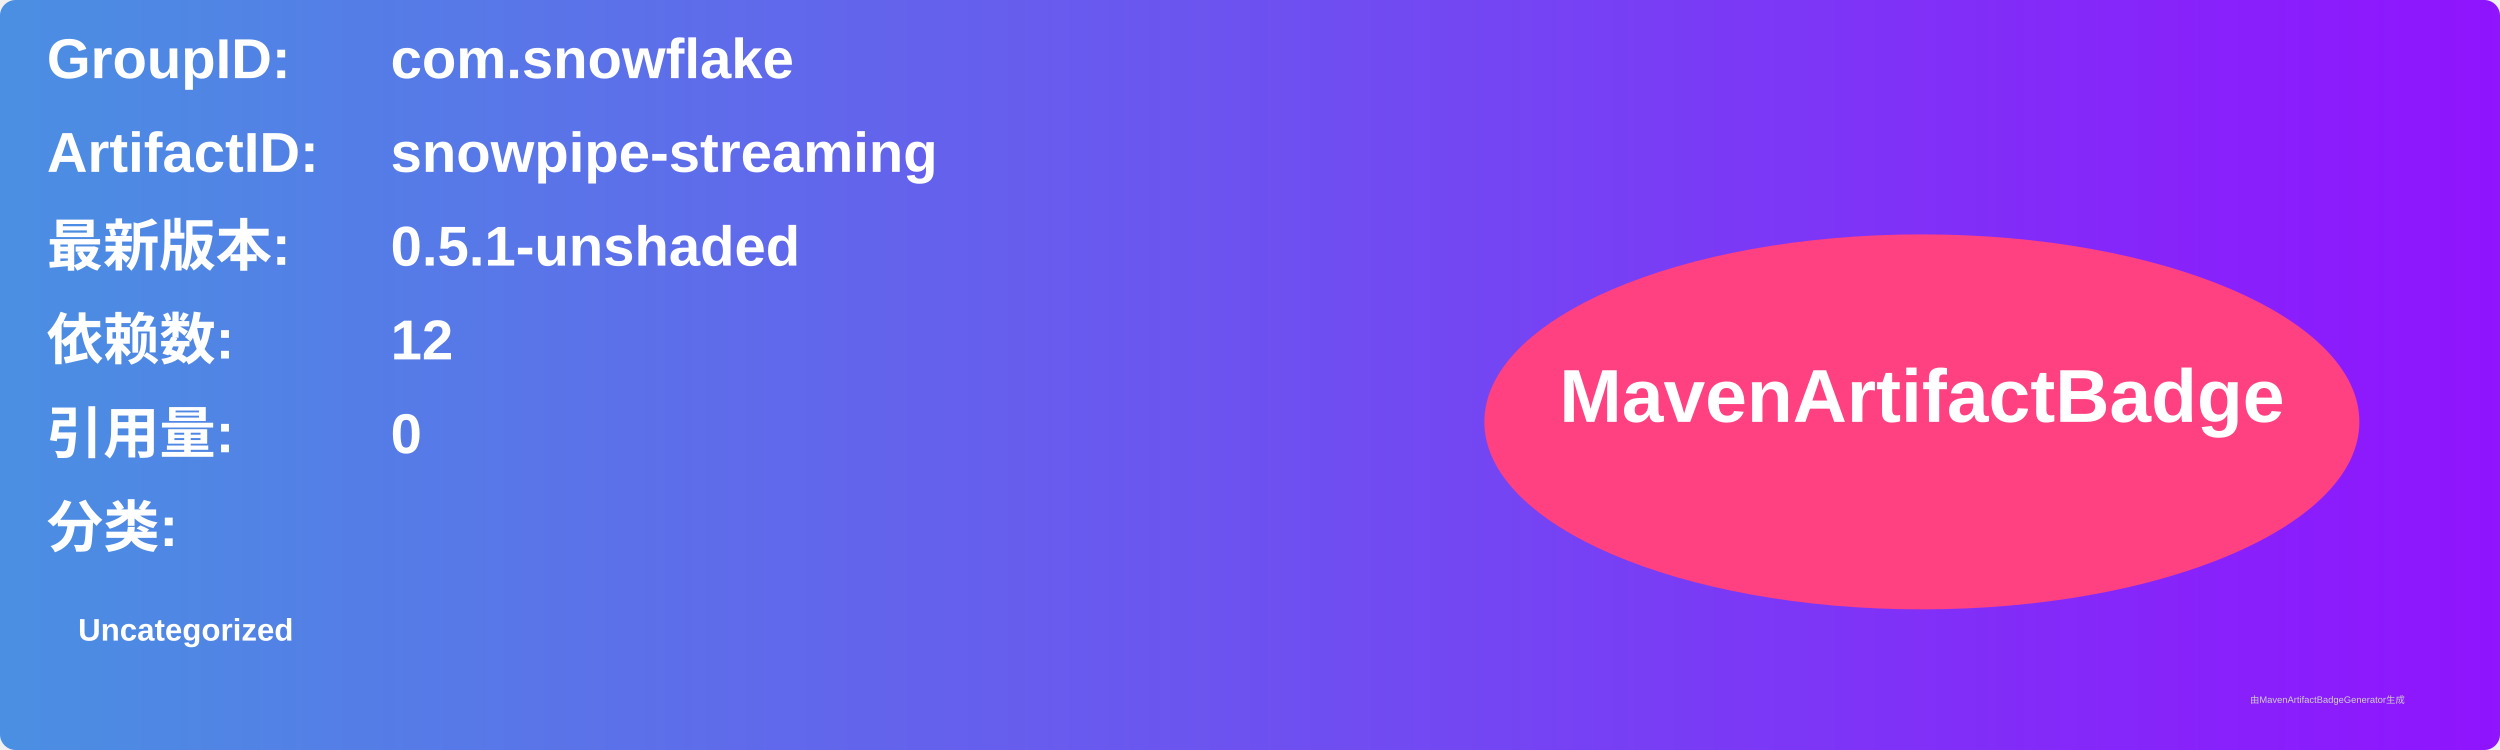
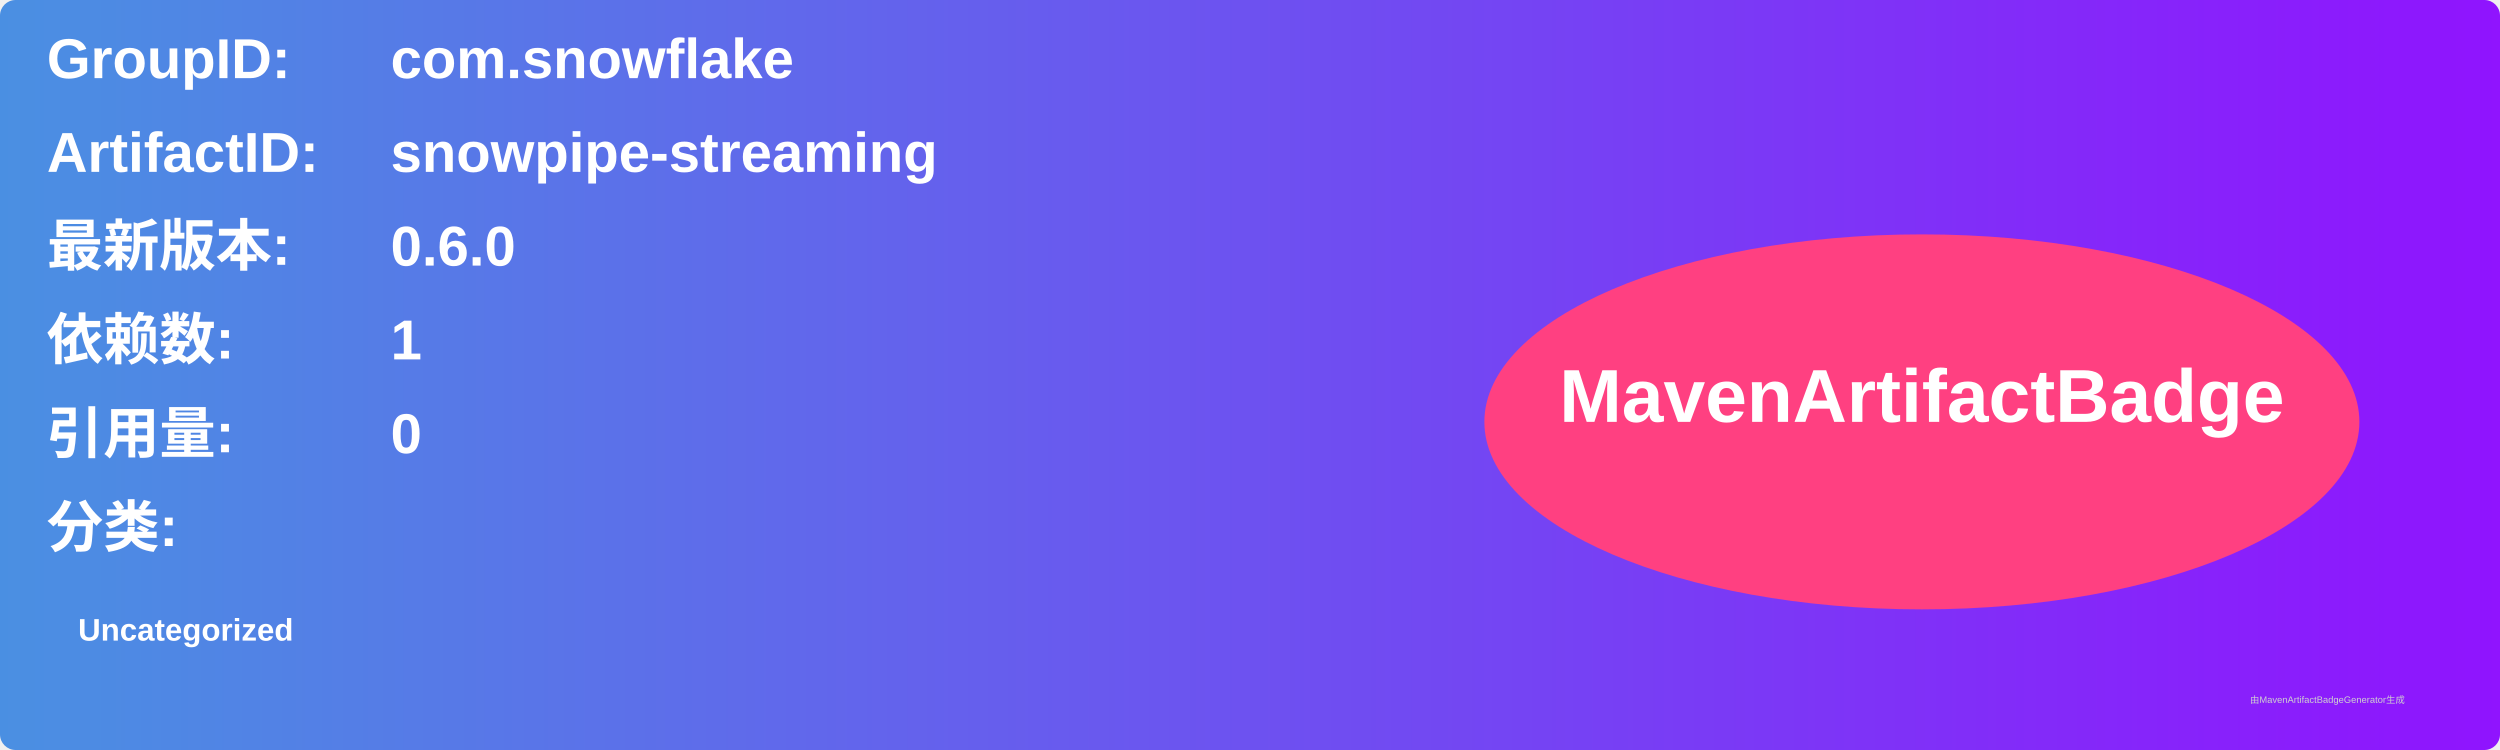
<svg xmlns="http://www.w3.org/2000/svg" width="800" height="240" viewBox="0 0 800 240">
  <linearGradient id="grad" x1="0%" y1="0%" x2="100%" y2="0%">
    <stop offset="0%" stop-color="#4a90e2" />
    <stop offset="100%" stop-color="#9013fe" />
  </linearGradient>
  <rect width="100%" height="100%" rx="5" ry="5" fill="url(#grad)" />
  <g transform="translate(15, 15)">
    <text x="0" y="10" font-family="Arial" font-size="18" fill="white" font-weight="bold" width="260">GroupID:</text>
    <text x="110" y="10" font-family="Arial" font-size="18" fill="white" font-weight="bold" width="460">com.snowflake</text>
    <text x="0" y="40" font-family="Arial" font-size="18" fill="white" font-weight="bold" width="260">ArtifactID:</text>
    <text x="110" y="40" font-family="Arial" font-size="18" fill="white" font-weight="bold" width="460">snowpipe-streaming</text>
    <text x="0" y="70" font-family="Arial" font-size="18" fill="white" font-weight="bold">最新版本:</text>
    <text x="110" y="70" font-family="Arial" font-size="18" fill="white" font-weight="bold">
-       <tspan font-weight="bold">0.5.1-unshaded</tspan>
+       <tspan font-weight="bold">0.6.0</tspan>
    </text>
    <text x="0" y="100" font-family="Arial" font-size="18" fill="white" font-weight="bold">依赖数: </text>
    <text x="110" y="100" font-family="Arial" font-size="18" fill="white">
-       <tspan font-weight="bold">12</tspan>
+       <tspan font-weight="bold">1</tspan>
    </text>
    <text x="0" y="130" font-family="Arial" font-size="18" fill="white" font-weight="bold">引用量: </text>
    <text x="110" y="130" font-family="Arial" font-size="18" fill="white">
      <tspan font-weight="bold">0</tspan>
    </text>
    <text x="0" y="160" font-family="Arial" font-size="18" fill="white" font-weight="bold">分类:</text>
    <text x="10" y="190" font-family="Arial" font-size="10" fill="white">
      <tspan font-weight="bold">Uncategorized</tspan>
    </text>
    <ellipse cx="600" cy="120" rx="140" ry="60" fill="#ff4081" />
    <text x="600" y="120" text-anchor="middle" font-family="Arial" font-size="24" fill="white" font-weight="bold">MavenArtifactBadge</text>
  </g>
  <text x="720" y="225" font-family="Arial" font-size="3" fill="#d0d0d0">由MavenArtifactBadgeGenerator生成</text>
</svg>
